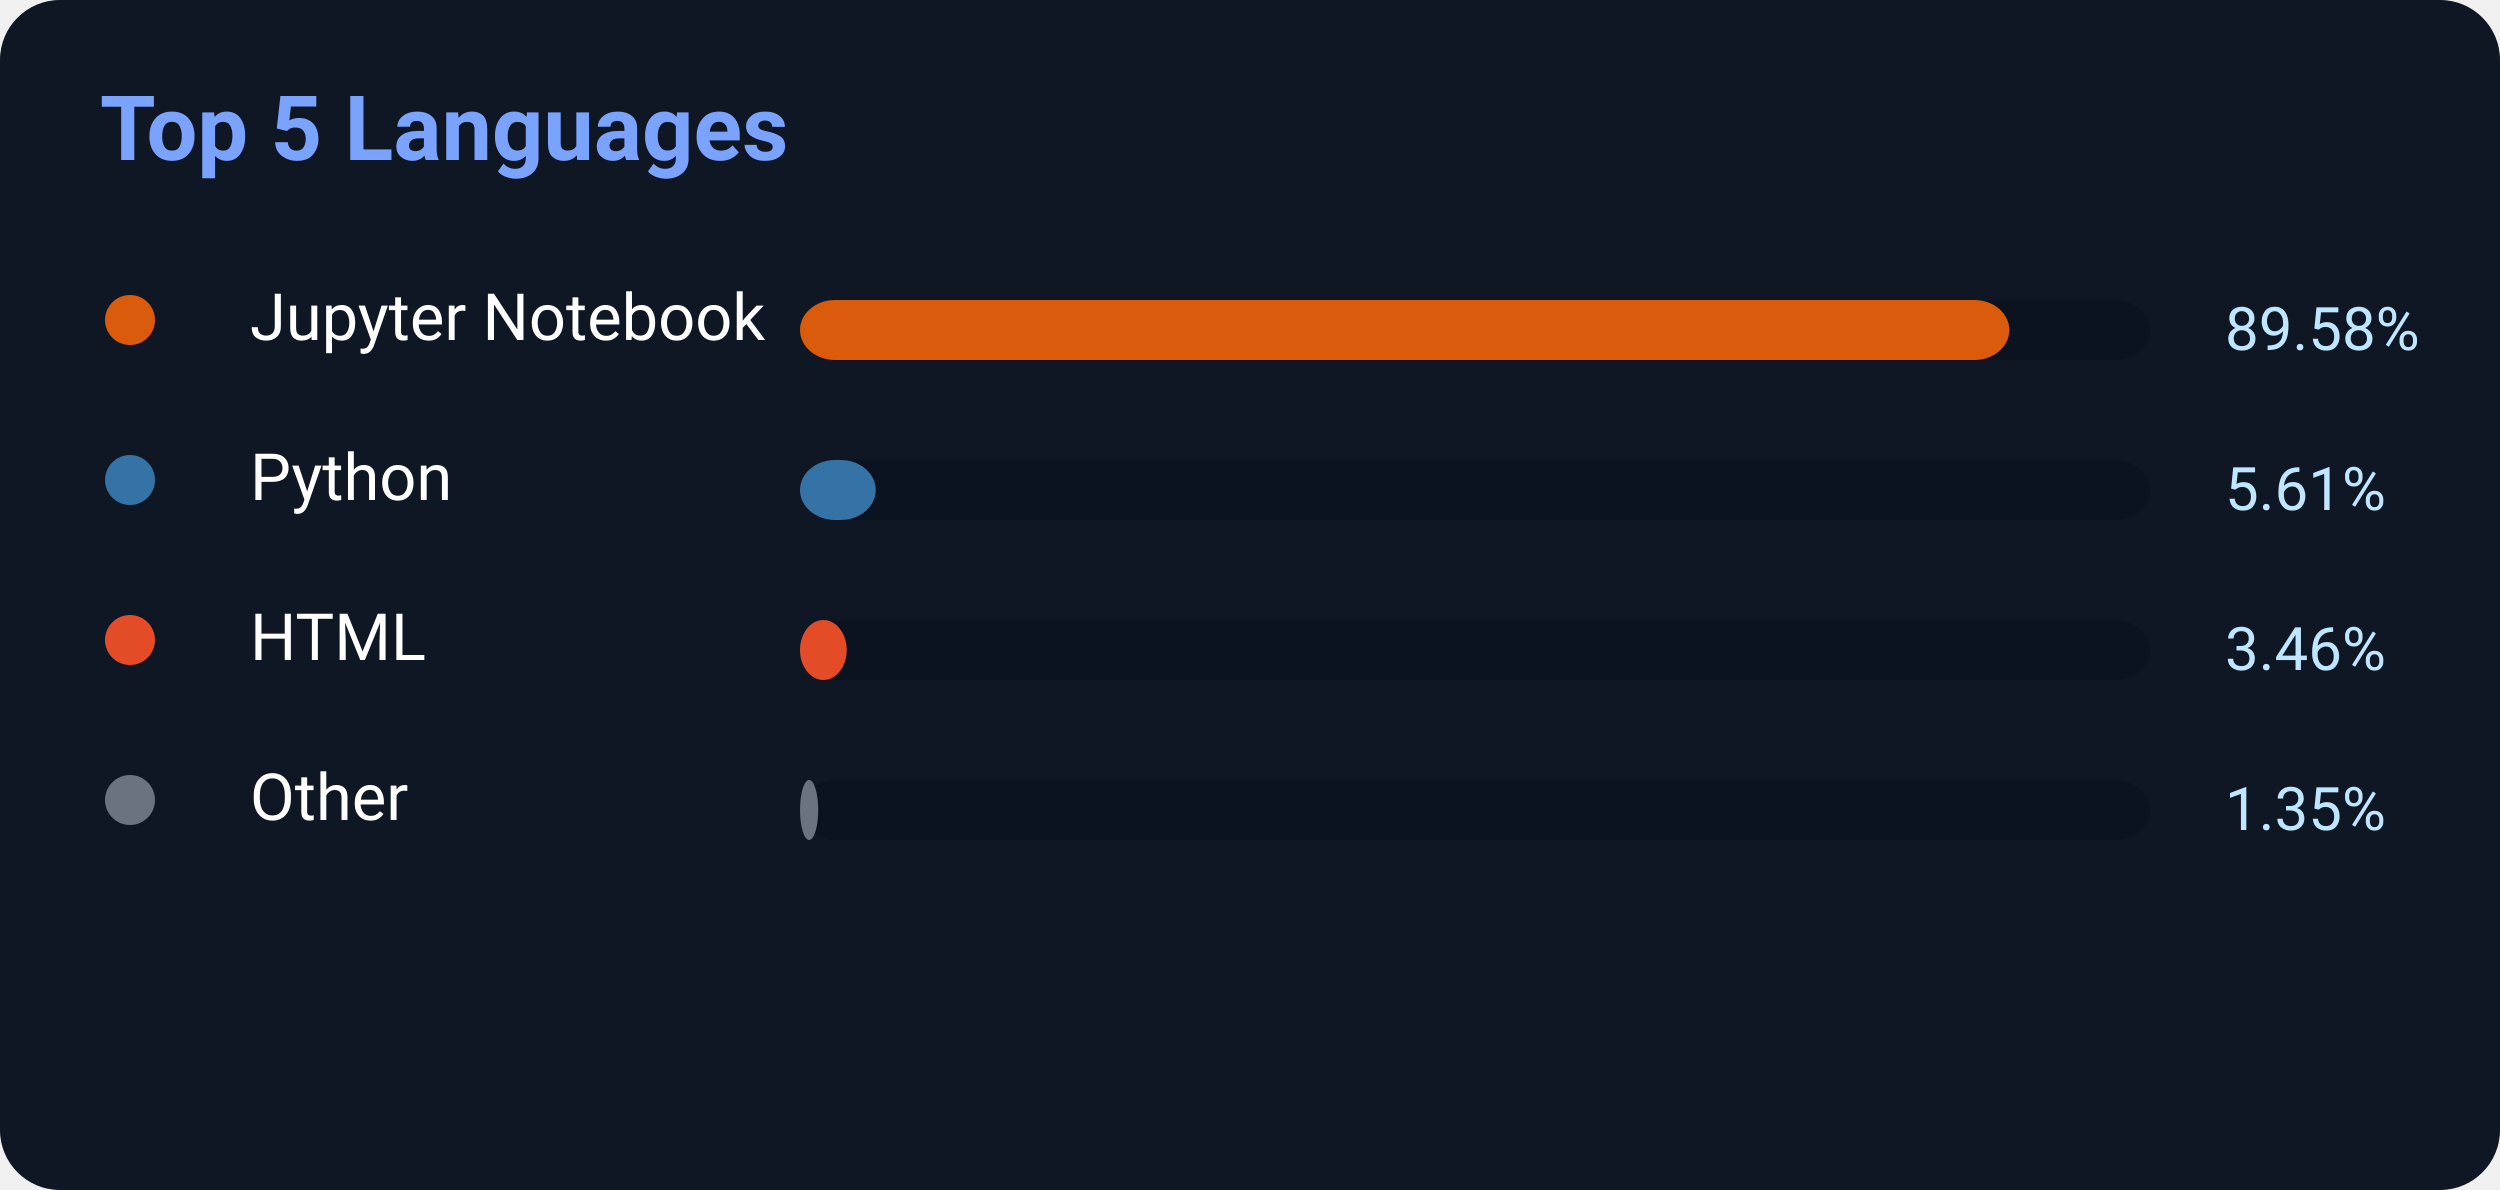
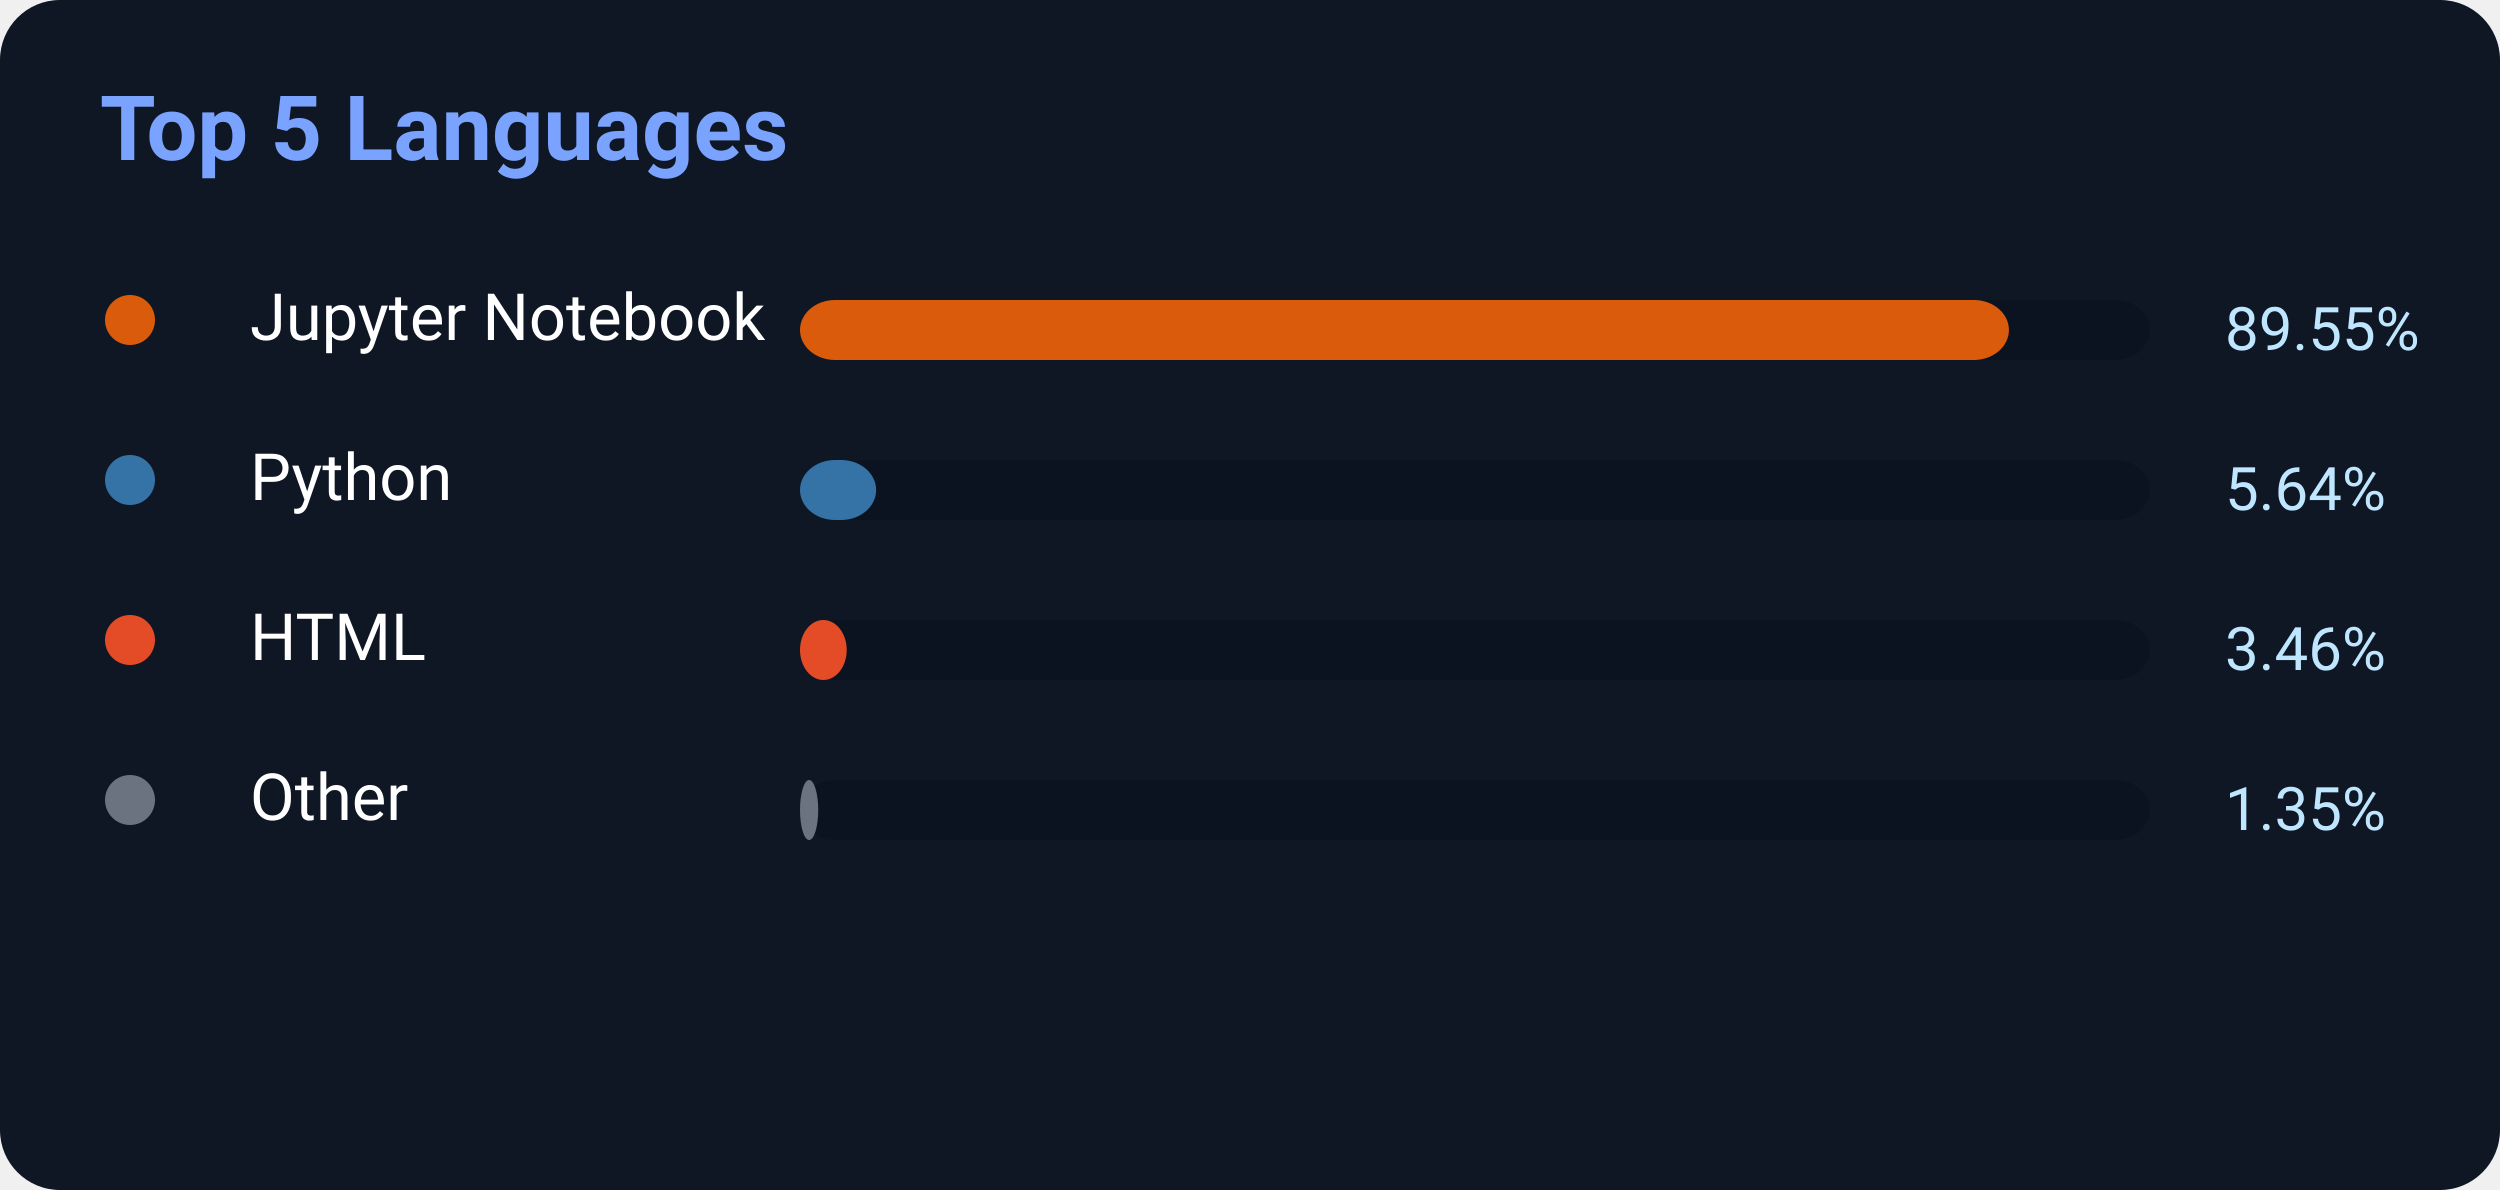
<svg xmlns="http://www.w3.org/2000/svg" width="500" height="238">
  <rect width="500" height="238" rx="12" fill="#0f1724" />
  <text x="20" y="32" fill="#7aa2ff" font-size="18" font-weight="700" font-family="Segoe UI,Roboto,Helvetica,Arial">
    Top 5 Languages
</text>
  <circle cx="26" cy="64" r="5" fill="#DA5B0B" />
  <text x="50" y="68" fill="white" font-size="13" font-family="Segoe UI,Roboto,Helvetica,Arial">Jupyter Notebook</text>
  <rect x="160" y="60" width="270" height="12" rx="7" fill="#0b1220" />
-   <rect x="160" y="60" width="241.866" height="12" rx="7" fill="#DA5B0B" />
-   <text x="445" y="70" fill="#bfe6ff" font-size="12" font-family="Segoe UI,Roboto,Helvetica,Arial">89.58%</text>
+   <rect x="160" y="60" width="241.785" height="12" rx="7" fill="#DA5B0B" />
+   <text x="445" y="70" fill="#bfe6ff" font-size="12" font-family="Segoe UI,Roboto,Helvetica,Arial">89.55%</text>
  <circle cx="26" cy="96" r="5" fill="#3572A5" />
  <text x="50" y="100" fill="white" font-size="13" font-family="Segoe UI,Roboto,Helvetica,Arial">Python</text>
  <rect x="160" y="92" width="270" height="12" rx="7" fill="#0b1220" />
-   <rect x="160" y="92" width="15.147" height="12" rx="7" fill="#3572A5" />
-   <text x="445" y="102" fill="#bfe6ff" font-size="12" font-family="Segoe UI,Roboto,Helvetica,Arial">5.61%</text>
+   <rect x="160" y="92" width="15.228" height="12" rx="7" fill="#3572A5" />
+   <text x="445" y="102" fill="#bfe6ff" font-size="12" font-family="Segoe UI,Roboto,Helvetica,Arial">5.64%</text>
  <circle cx="26" cy="128" r="5" fill="#E34C26" />
  <text x="50" y="132" fill="white" font-size="13" font-family="Segoe UI,Roboto,Helvetica,Arial">HTML</text>
  <rect x="160" y="124" width="270" height="12" rx="7" fill="#0b1220" />
  <rect x="160" y="124" width="9.342" height="12" rx="7" fill="#E34C26" />
  <text x="445" y="134" fill="#bfe6ff" font-size="12" font-family="Segoe UI,Roboto,Helvetica,Arial">3.46%</text>
  <circle cx="26" cy="160" r="5" fill="#6b7280" />
  <text x="50" y="164" fill="white" font-size="13" font-family="Segoe UI,Roboto,Helvetica,Arial">Other</text>
  <rect x="160" y="156" width="270" height="12" rx="7" fill="#0b1220" />
  <rect x="160" y="156" width="3.645" height="12" rx="7" fill="#6b7280" />
  <text x="445" y="166" fill="#bfe6ff" font-size="12" font-family="Segoe UI,Roboto,Helvetica,Arial">1.35%</text>
</svg>
